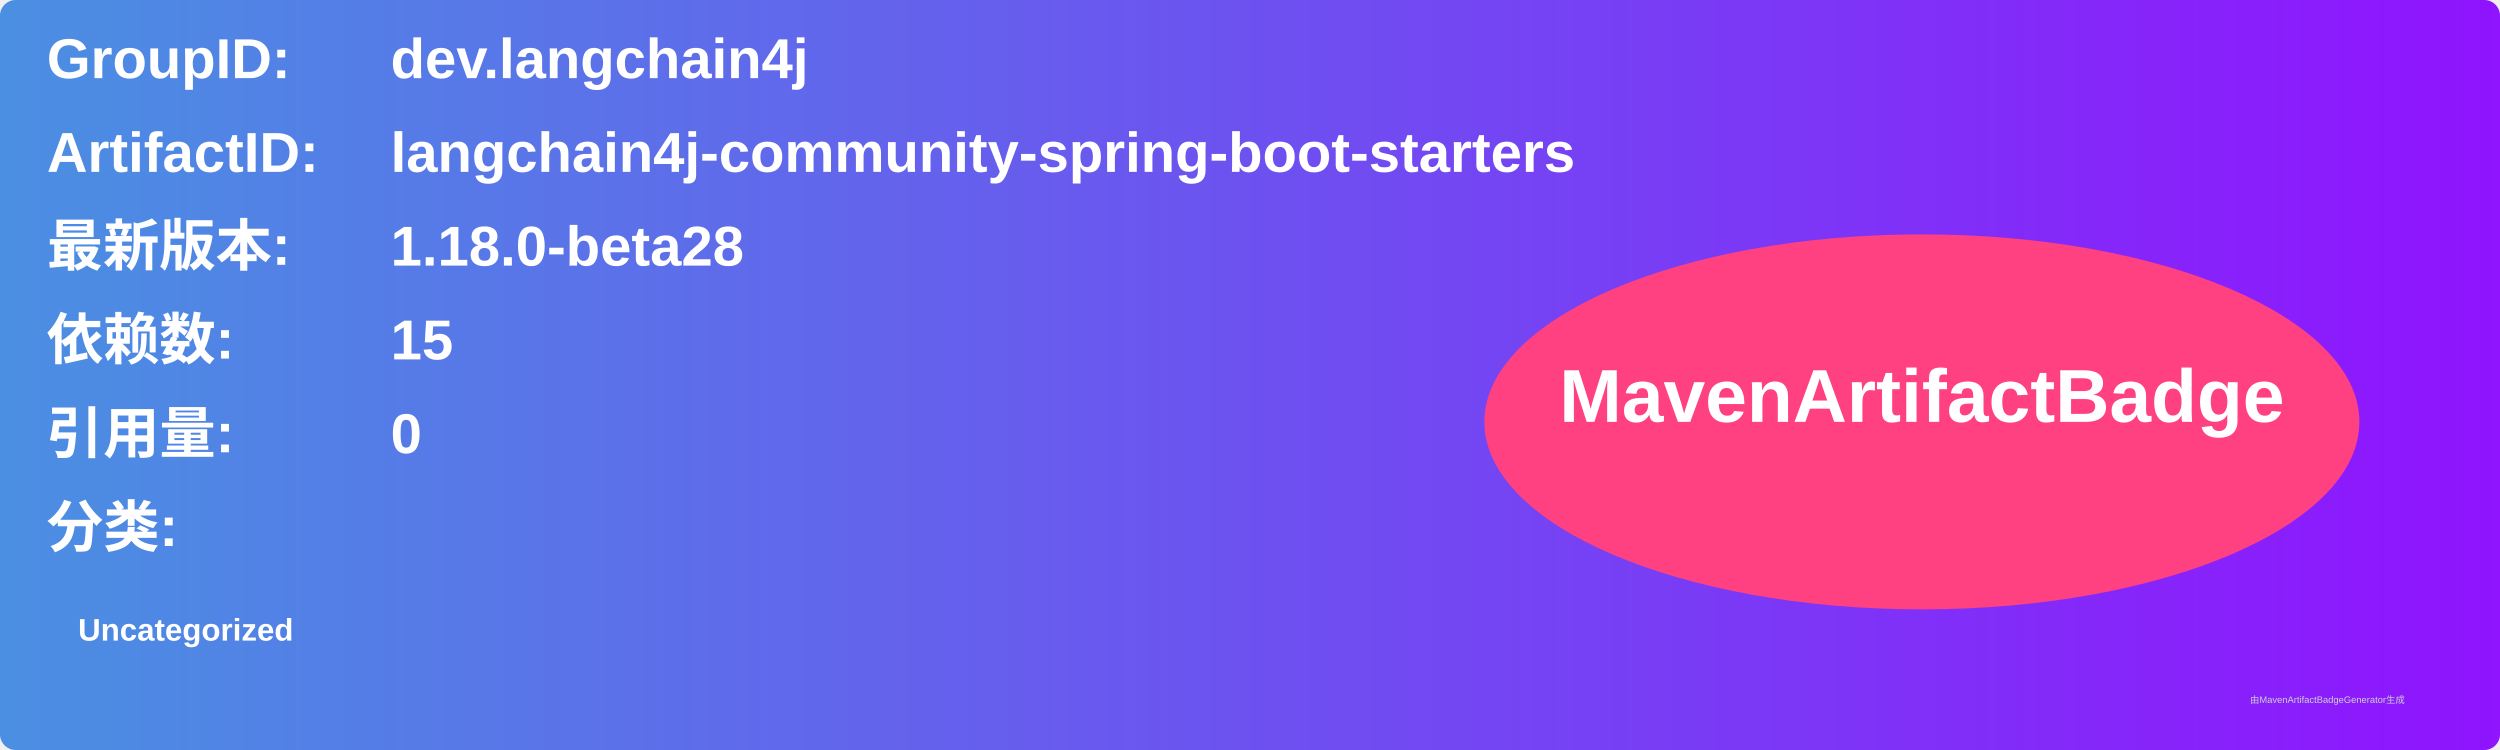
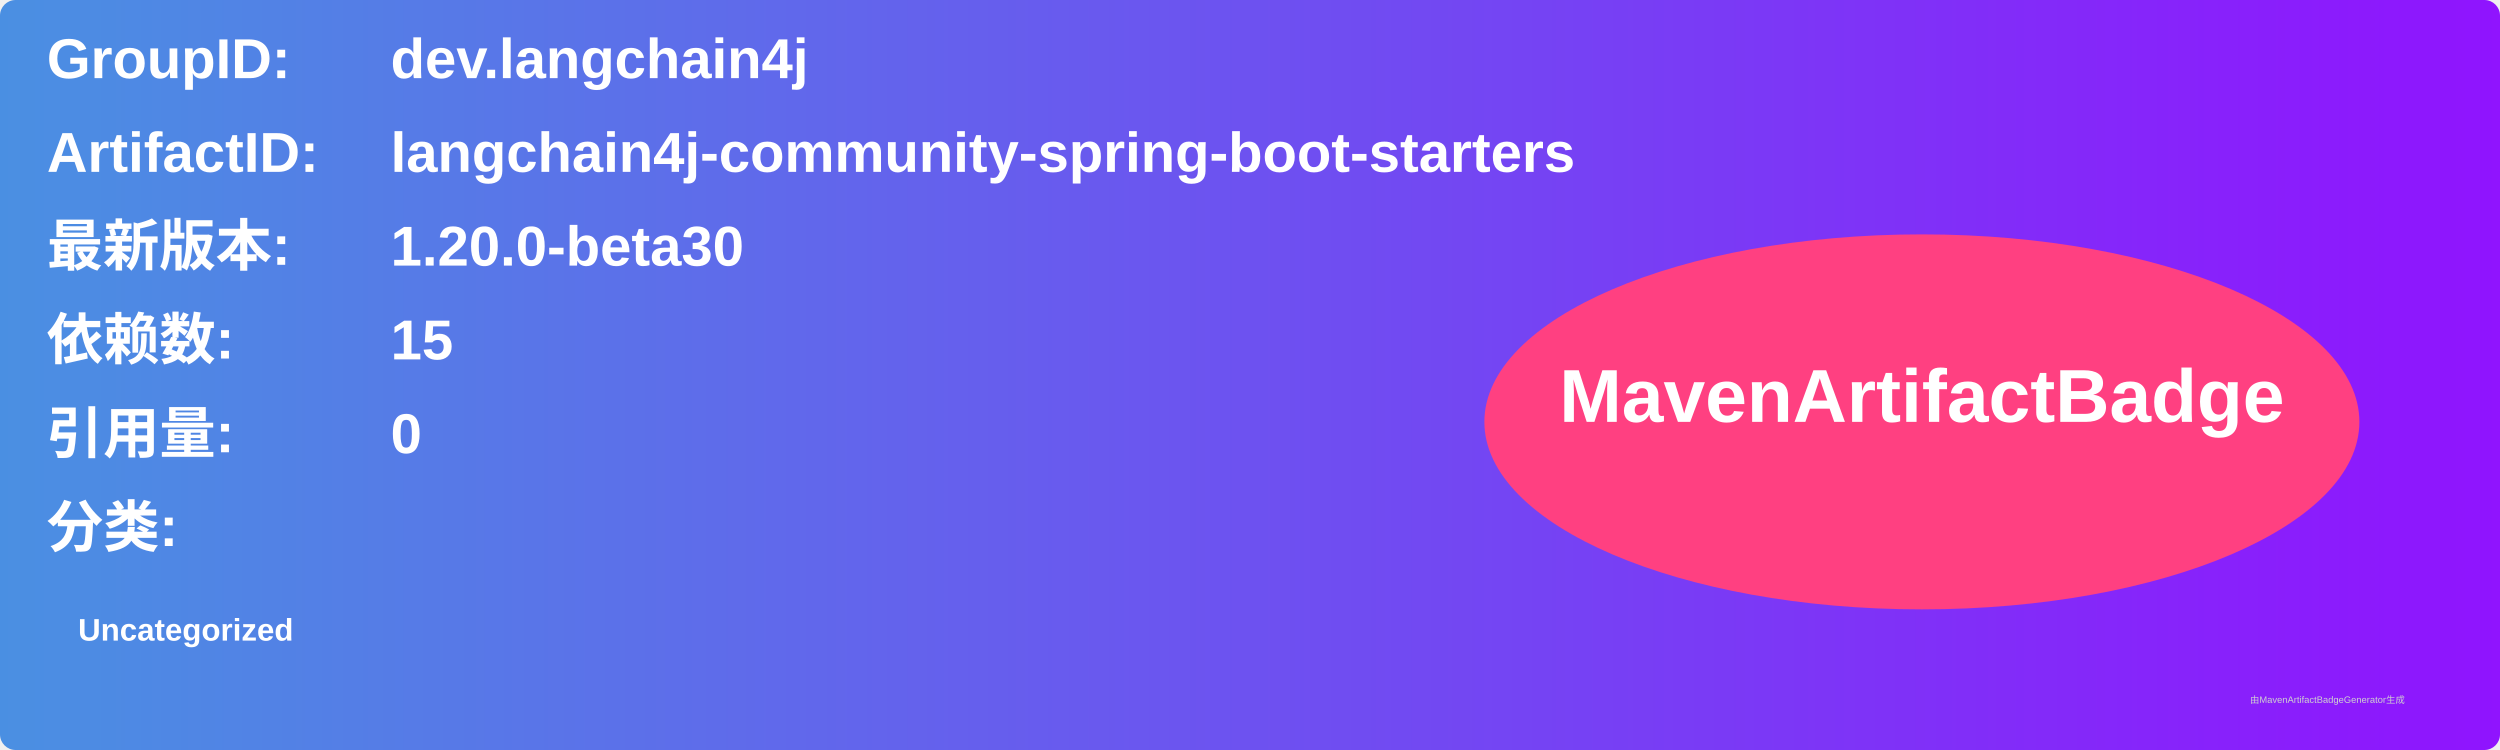
<svg xmlns="http://www.w3.org/2000/svg" width="800" height="240" viewBox="0 0 800 240">
  <linearGradient id="grad" x1="0%" y1="0%" x2="100%" y2="0%">
    <stop offset="0%" stop-color="#4a90e2" />
    <stop offset="100%" stop-color="#9013fe" />
  </linearGradient>
  <rect width="100%" height="100%" rx="5" ry="5" fill="url(#grad)" />
  <g transform="translate(15, 15)">
    <text x="0" y="10" font-family="Arial" font-size="18" fill="white" font-weight="bold" width="260">GroupID:</text>
    <text x="110" y="10" font-family="Arial" font-size="18" fill="white" font-weight="bold" width="460">dev.langchain4j</text>
    <text x="0" y="40" font-family="Arial" font-size="18" fill="white" font-weight="bold" width="260">ArtifactID:</text>
    <text x="110" y="40" font-family="Arial" font-size="18" fill="white" font-weight="bold" width="460">langchain4j-community-spring-boot-starters</text>
    <text x="0" y="70" font-family="Arial" font-size="18" fill="white" font-weight="bold">最新版本:</text>
    <text x="110" y="70" font-family="Arial" font-size="18" fill="white" font-weight="bold">
-       <tspan font-weight="bold">1.18.0-beta28</tspan>
+       <tspan font-weight="bold">1.20.0-beta30</tspan>
    </text>
    <text x="0" y="100" font-family="Arial" font-size="18" fill="white" font-weight="bold">依赖数: </text>
    <text x="110" y="100" font-family="Arial" font-size="18" fill="white">
      <tspan font-weight="bold">15</tspan>
    </text>
    <text x="0" y="130" font-family="Arial" font-size="18" fill="white" font-weight="bold">引用量: </text>
    <text x="110" y="130" font-family="Arial" font-size="18" fill="white">
      <tspan font-weight="bold">0</tspan>
    </text>
    <text x="0" y="160" font-family="Arial" font-size="18" fill="white" font-weight="bold">分类:</text>
    <text x="10" y="190" font-family="Arial" font-size="10" fill="white">
      <tspan font-weight="bold">Uncategorized</tspan>
    </text>
    <ellipse cx="600" cy="120" rx="140" ry="60" fill="#ff4081" />
    <text x="600" y="120" text-anchor="middle" font-family="Arial" font-size="24" fill="white" font-weight="bold">MavenArtifactBadge</text>
  </g>
  <text x="720" y="225" font-family="Arial" font-size="3" fill="#d0d0d0">由MavenArtifactBadgeGenerator生成</text>
</svg>
